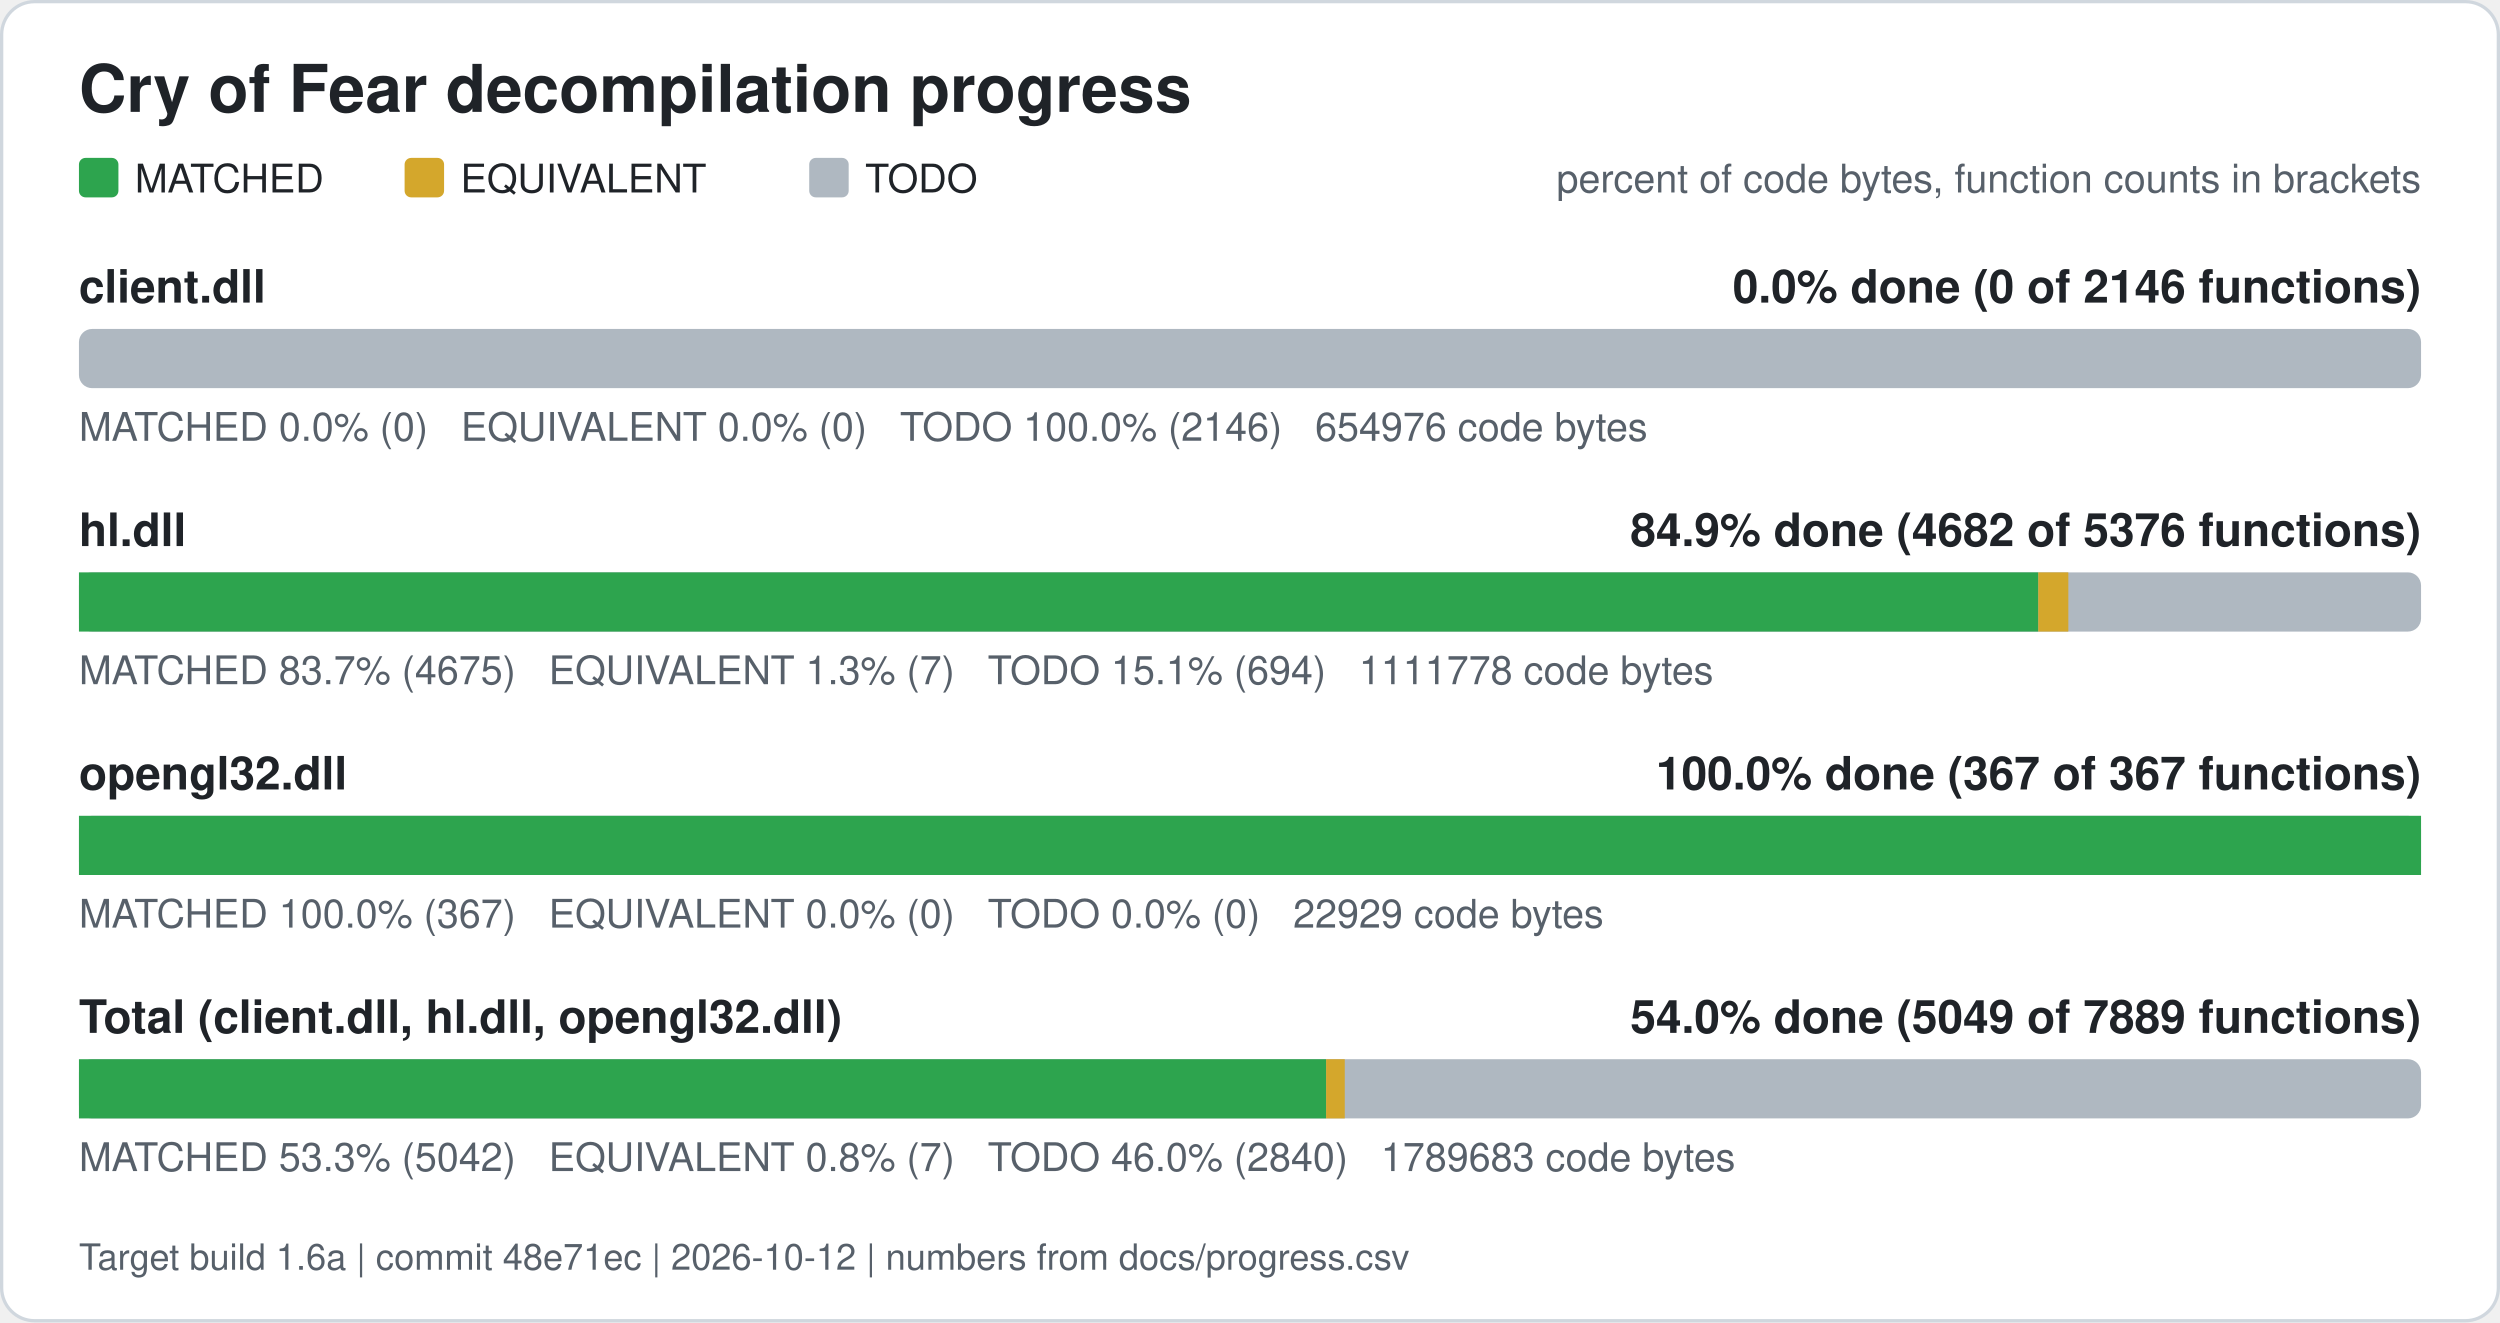
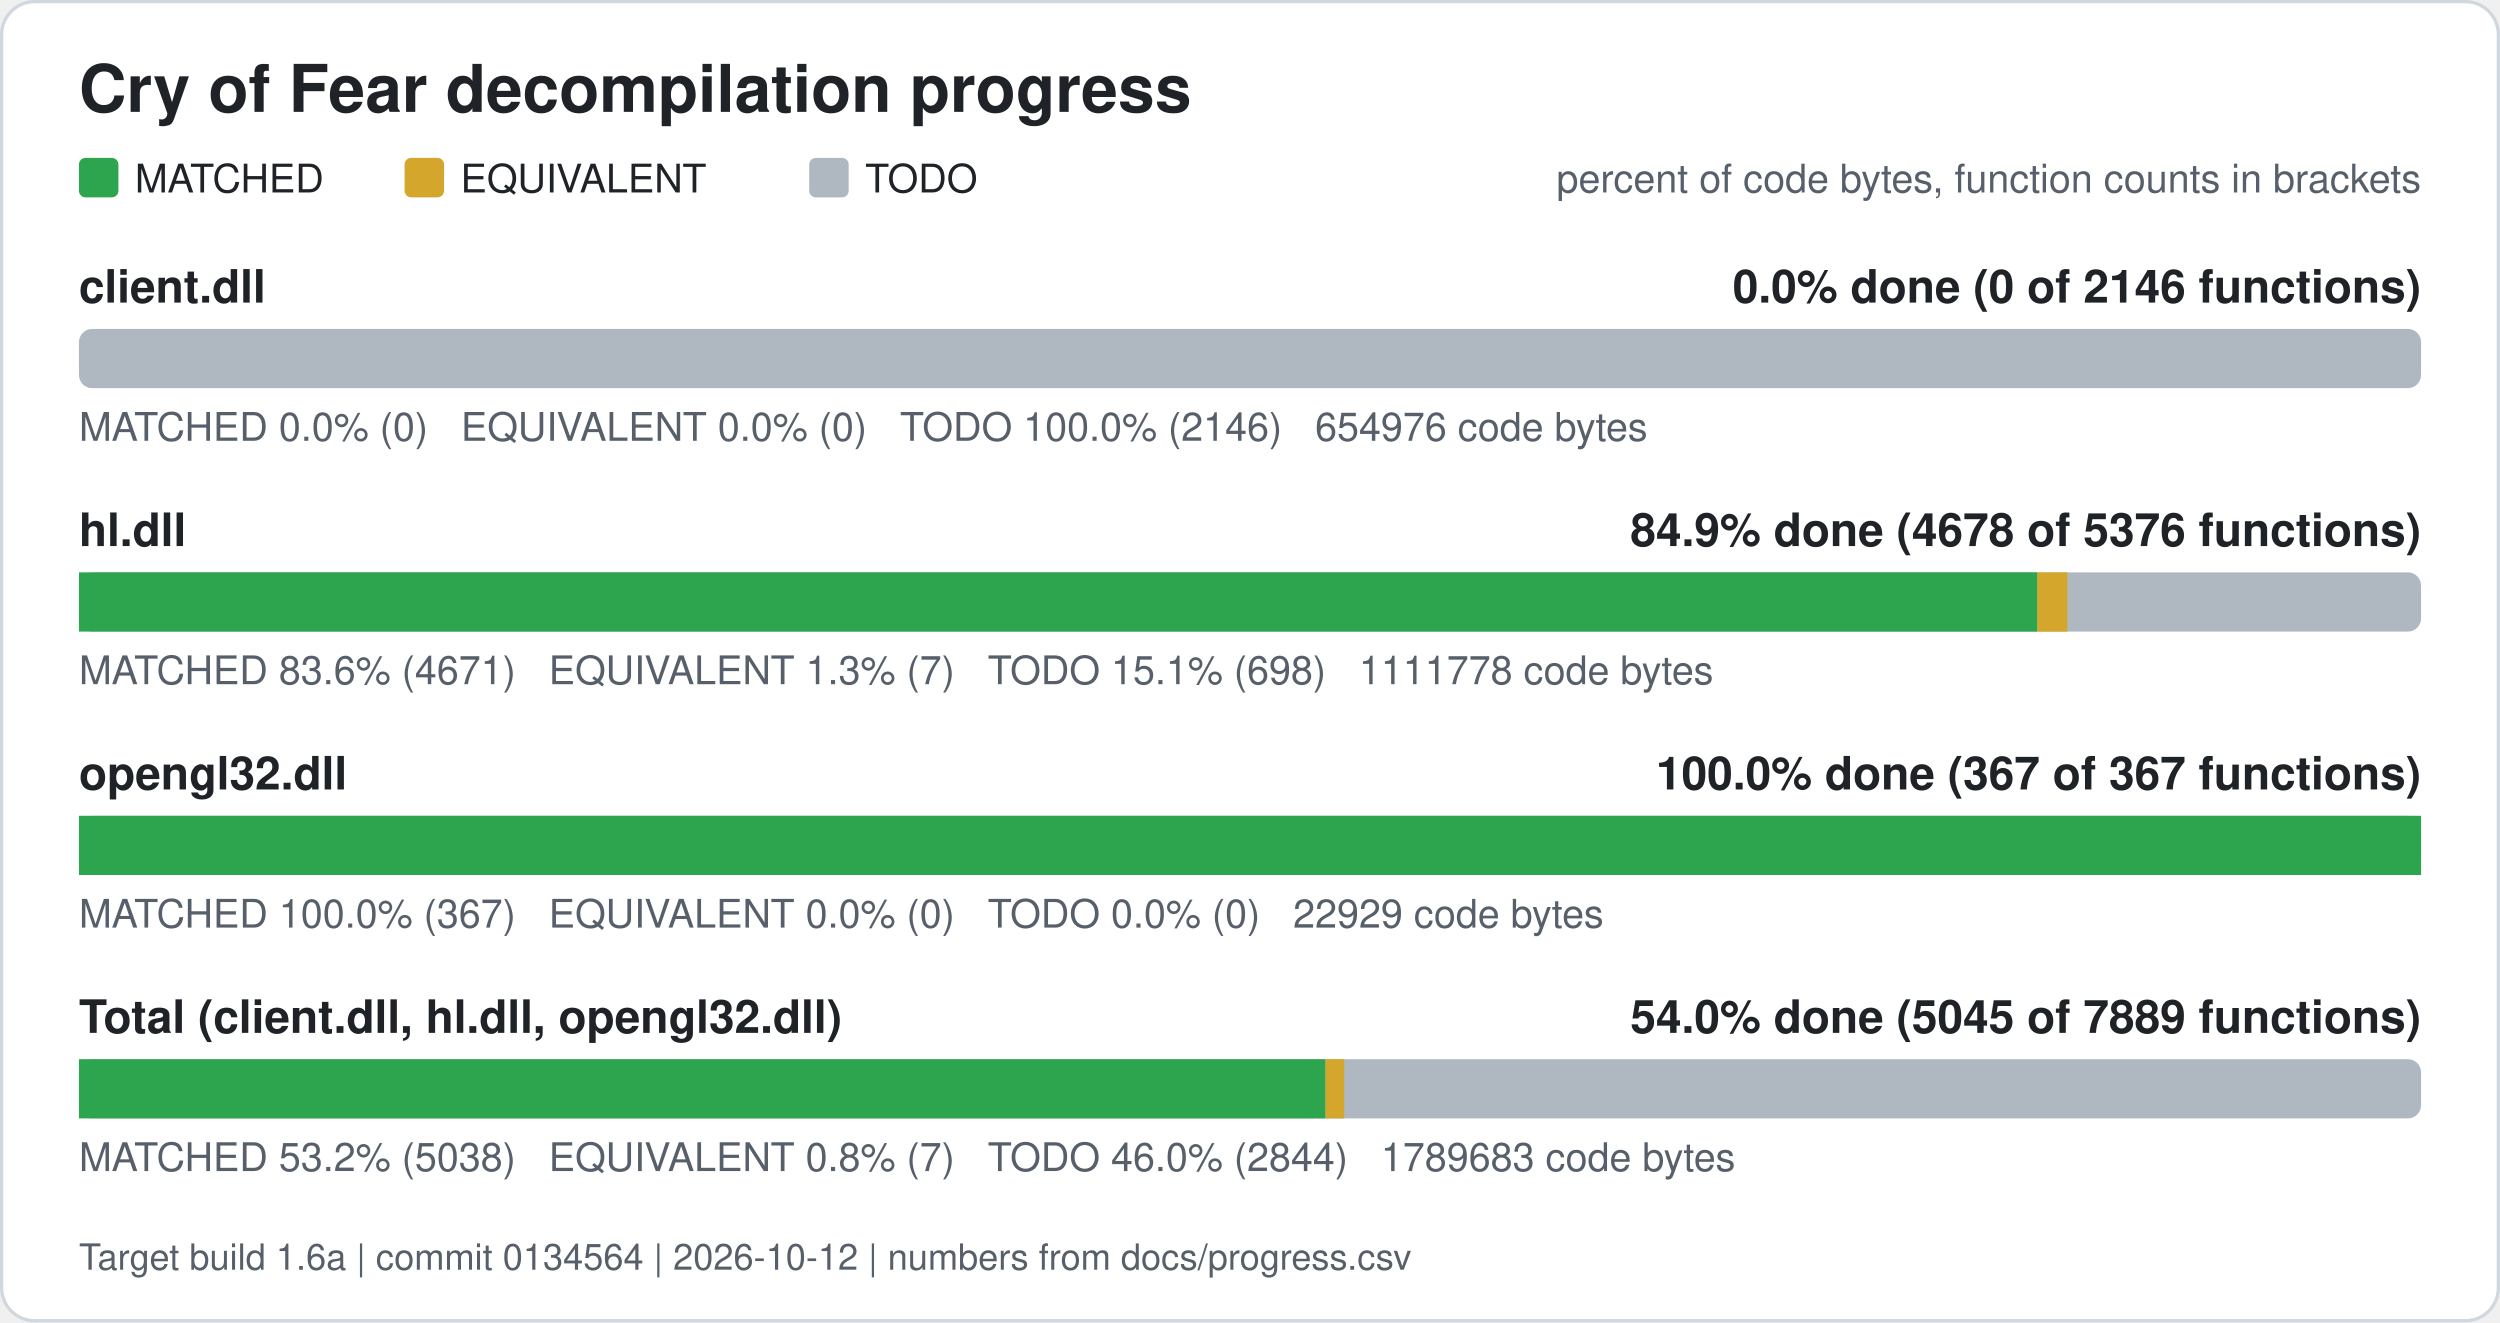
<svg xmlns="http://www.w3.org/2000/svg" width="760" height="402" viewBox="0 0 760 402" role="img" aria-label="Cry of Fear decompilation progress">
  <rect x="0.5" y="0.5" width="759" height="401" rx="10" fill="#ffffff" stroke="#d0d7de" />
  <text x="24" y="34" font-family="Segoe UI, Helvetica, Arial, sans-serif" font-size="20" font-weight="600" fill="#1f2328">Cry of Fear decompilation progress</text>
  <rect x="24" y="48" width="12" height="12" rx="2" fill="#2da44e" />
  <text x="41" y="58.5" font-family="Segoe UI, Helvetica, Arial, sans-serif" font-size="12" fill="#1f2328">MATCHED</text>
  <rect x="123" y="48" width="12" height="12" rx="2" fill="#d4a72c" />
  <text x="140" y="58.5" font-family="Segoe UI, Helvetica, Arial, sans-serif" font-size="12" fill="#1f2328">EQUIVALENT</text>
  <rect x="246" y="48" width="12" height="12" rx="2" fill="#afb8c1" />
  <text x="263" y="58.5" font-family="Segoe UI, Helvetica, Arial, sans-serif" font-size="12" fill="#1f2328">TODO</text>
  <text x="736" y="58.5" font-family="Segoe UI, Helvetica, Arial, sans-serif" font-size="12" fill="#57606a" text-anchor="end">percent of code bytes, function counts in brackets</text>
  <text x="24" y="92" font-family="Segoe UI, Helvetica, Arial, sans-serif" font-size="14" font-weight="600" fill="#1f2328">client.dll</text>
  <text x="736" y="92" font-family="Segoe UI, Helvetica, Arial, sans-serif" font-size="14" font-weight="600" fill="#1f2328" text-anchor="end">0.0% done (0 of 2146 functions)</text>
  <rect x="24" y="100" width="712" height="18" rx="4" fill="#afb8c1" />
  <text x="24" y="134" font-family="Segoe UI, Helvetica, Arial, sans-serif" font-size="12" fill="#57606a" xml:space="preserve">MATCHED 0.0% (0)   EQUIVALENT 0.0% (0)   TODO 100.0% (2146)   654976 code bytes</text>
  <text x="24" y="166" font-family="Segoe UI, Helvetica, Arial, sans-serif" font-size="14" font-weight="600" fill="#1f2328">hl.dll</text>
-   <text x="736" y="166" font-family="Segoe UI, Helvetica, Arial, sans-serif" font-size="14" font-weight="600" fill="#1f2328" text-anchor="end">84.9% done (4682 of 5376 functions)</text>
+   <text x="736" y="166" font-family="Segoe UI, Helvetica, Arial, sans-serif" font-size="14" font-weight="600" fill="#1f2328" text-anchor="end">84.9% done (4678 of 5376 functions)</text>
  <rect x="24" y="174" width="712" height="18" rx="4" fill="#afb8c1" />
-   <rect x="24.00" y="174" width="595.64" height="18" fill="#2da44e" />
-   <rect x="619.64" y="174" width="9.13" height="18" fill="#d4a72c" />
-   <text x="24" y="208" font-family="Segoe UI, Helvetica, Arial, sans-serif" font-size="12" fill="#57606a" xml:space="preserve">MATCHED 83.7% (4675)   EQUIVALENT 1.3% (7)   TODO 15.1% (694)   1111778 code bytes</text>
+   <rect x="24.00" y="174" width="595.35" height="18" fill="#2da44e" />
+   <rect x="619.35" y="174" width="9.13" height="18" fill="#d4a72c" />
+   <text x="24" y="208" font-family="Segoe UI, Helvetica, Arial, sans-serif" font-size="12" fill="#57606a" xml:space="preserve">MATCHED 83.6% (4671)   EQUIVALENT 1.3% (7)   TODO 15.1% (698)   1111778 code bytes</text>
  <text x="24" y="240" font-family="Segoe UI, Helvetica, Arial, sans-serif" font-size="14" font-weight="600" fill="#1f2328">opengl32.dll</text>
  <text x="736" y="240" font-family="Segoe UI, Helvetica, Arial, sans-serif" font-size="14" font-weight="600" fill="#1f2328" text-anchor="end">100.0% done (367 of 367 functions)</text>
  <rect x="24" y="248" width="712" height="18" rx="4" fill="#afb8c1" />
  <rect x="24.00" y="248" width="712.00" height="18" fill="#2da44e" />
  <text x="24" y="282" font-family="Segoe UI, Helvetica, Arial, sans-serif" font-size="12" fill="#57606a" xml:space="preserve">MATCHED 100.0% (367)   EQUIVALENT 0.0% (0)   TODO 0.0% (0)   22929 code bytes</text>
  <text x="24" y="314" font-family="Segoe UI, Helvetica, Arial, sans-serif" font-size="14" font-weight="600" fill="#1f2328">Total (client.dll, hl.dll, opengl32.dll)</text>
-   <text x="736" y="314" font-family="Segoe UI, Helvetica, Arial, sans-serif" font-size="14" font-weight="600" fill="#1f2328" text-anchor="end">54.0% done (5049 of 7889 functions)</text>
+   <text x="736" y="314" font-family="Segoe UI, Helvetica, Arial, sans-serif" font-size="14" font-weight="600" fill="#1f2328" text-anchor="end">54.0% done (5045 of 7889 functions)</text>
  <rect x="24" y="322" width="712" height="18" rx="4" fill="#afb8c1" />
-   <rect x="24.00" y="322" width="379.14" height="18" fill="#2da44e" />
-   <rect x="403.14" y="322" width="5.67" height="18" fill="#d4a72c" />
-   <text x="24" y="356" font-family="Segoe UI, Helvetica, Arial, sans-serif" font-size="12" fill="#57606a" xml:space="preserve">MATCHED 53.3% (5042)   EQUIVALENT 0.8% (7)   TODO 46.0% (2840)   1789683 code bytes</text>
-   <text x="24" y="386" font-family="Segoe UI, Helvetica, Arial, sans-serif" font-size="11" fill="#57606a">Target build 1.6a | commit 48e71ec | 2026-10-12 | numbers from docs/progress.csv</text>
+   <rect x="24.00" y="322" width="378.96" height="18" fill="#2da44e" />
+   <rect x="402.96" y="322" width="5.67" height="18" fill="#d4a72c" />
+   <text x="24" y="356" font-family="Segoe UI, Helvetica, Arial, sans-serif" font-size="12" fill="#57606a" xml:space="preserve">MATCHED 53.2% (5038)   EQUIVALENT 0.8% (7)   TODO 46.0% (2844)   1789683 code bytes</text>
+   <text x="24" y="386" font-family="Segoe UI, Helvetica, Arial, sans-serif" font-size="11" fill="#57606a">Target build 1.6a | commit 0134564 | 2026-10-12 | numbers from docs/progress.csv</text>
</svg>
